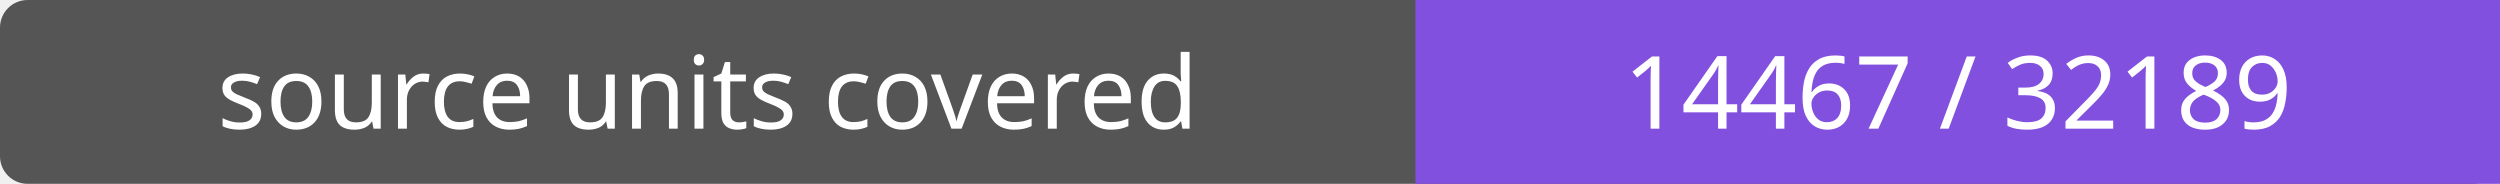
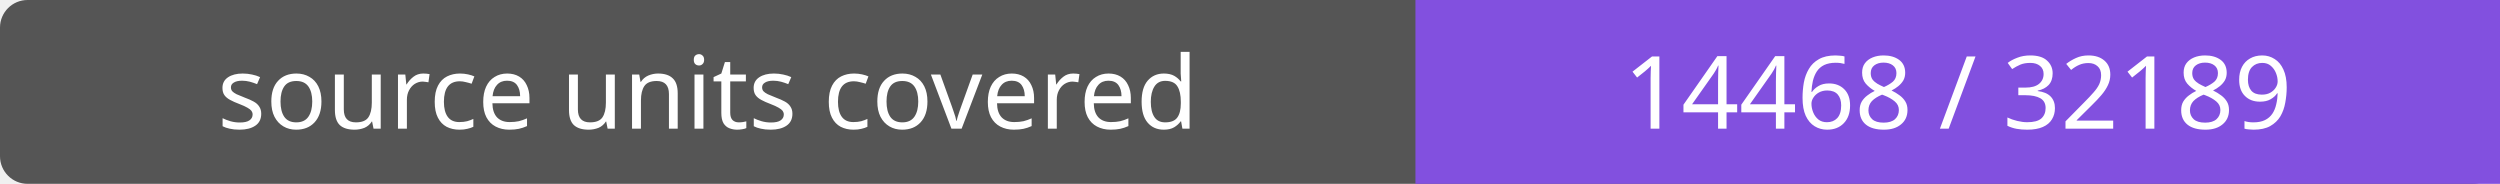
- <svg xmlns="http://www.w3.org/2000/svg" width="272" height="20" role="img" aria-label="source units covered: 14467 / 32189">
+ <svg xmlns="http://www.w3.org/2000/svg" width="272" height="20" role="img" aria-label="source units covered: 14468 / 32189">
  <rect width="272" height="20" rx="3" fill="#555" />
  <path fill="#8250df" d="M154 0h118v20H154z" />
  <g fill="#fff" text-anchor="middle" font-family="Verdana,sans-serif" font-size="11">
    <text x="77.0" y="14">source units covered</text>
-     <text x="213.0" y="14">14467 / 32189</text>
+     <text x="213.0" y="14">14468 / 32189</text>
  </g>
</svg>
